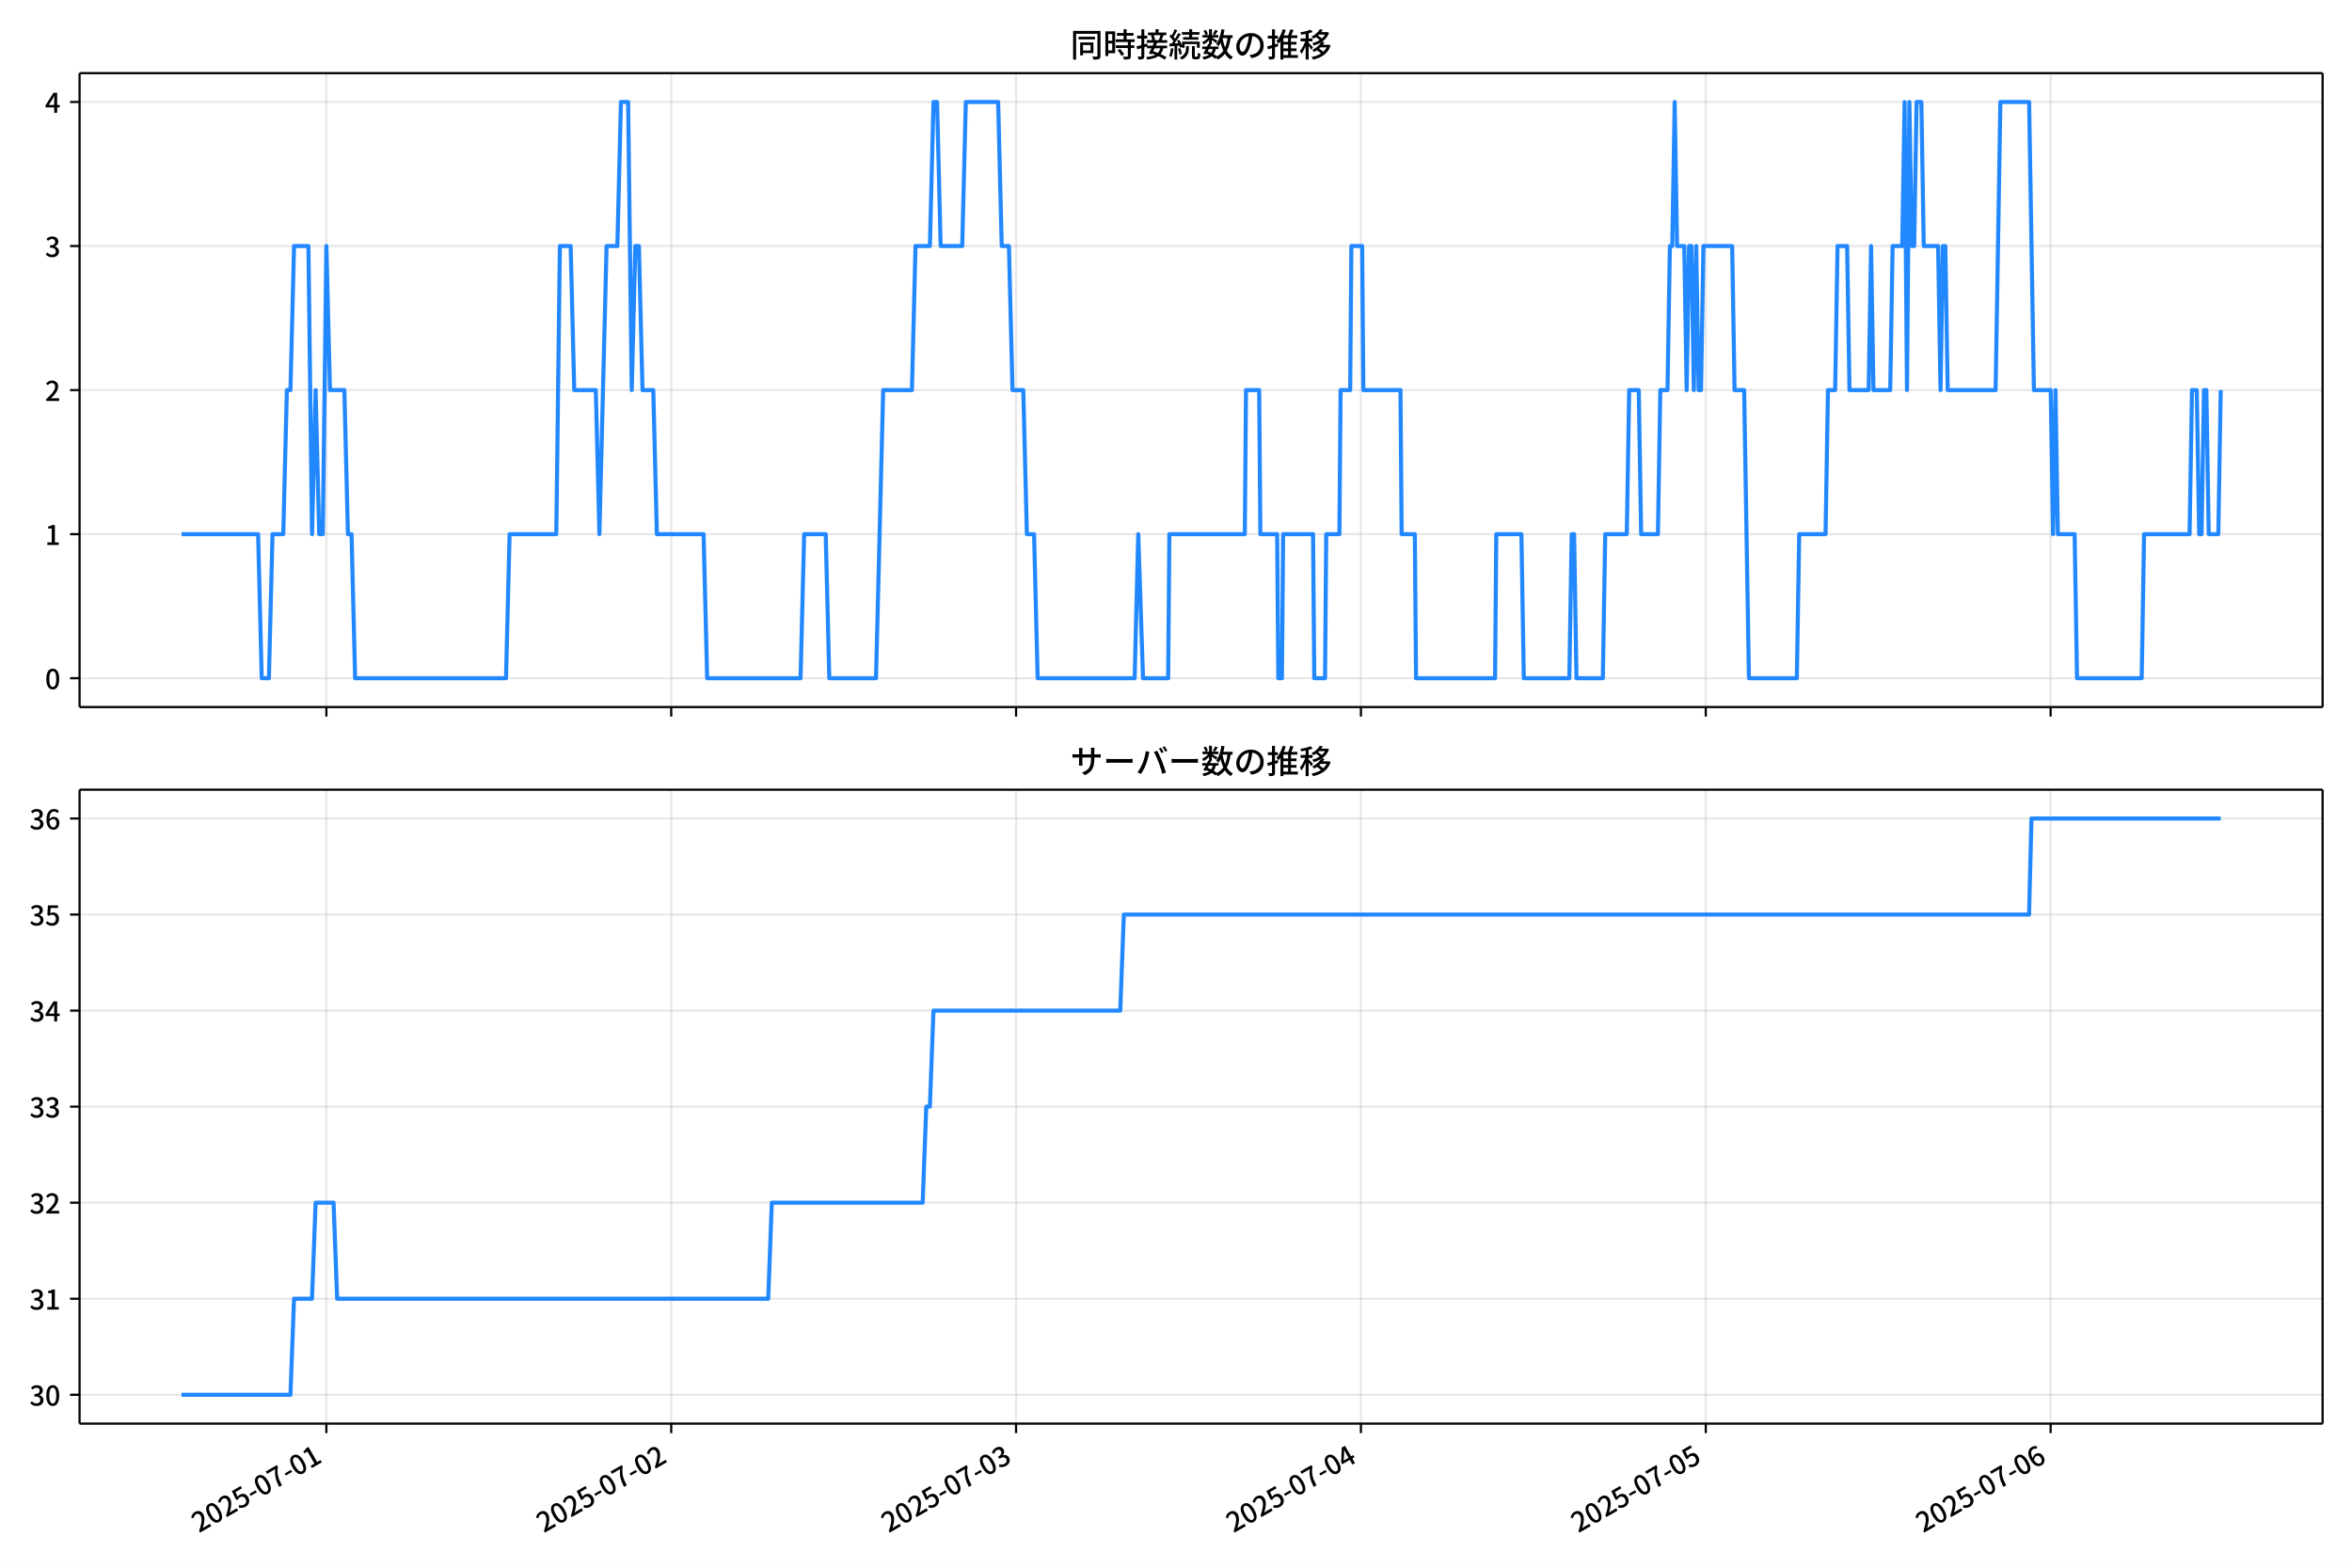
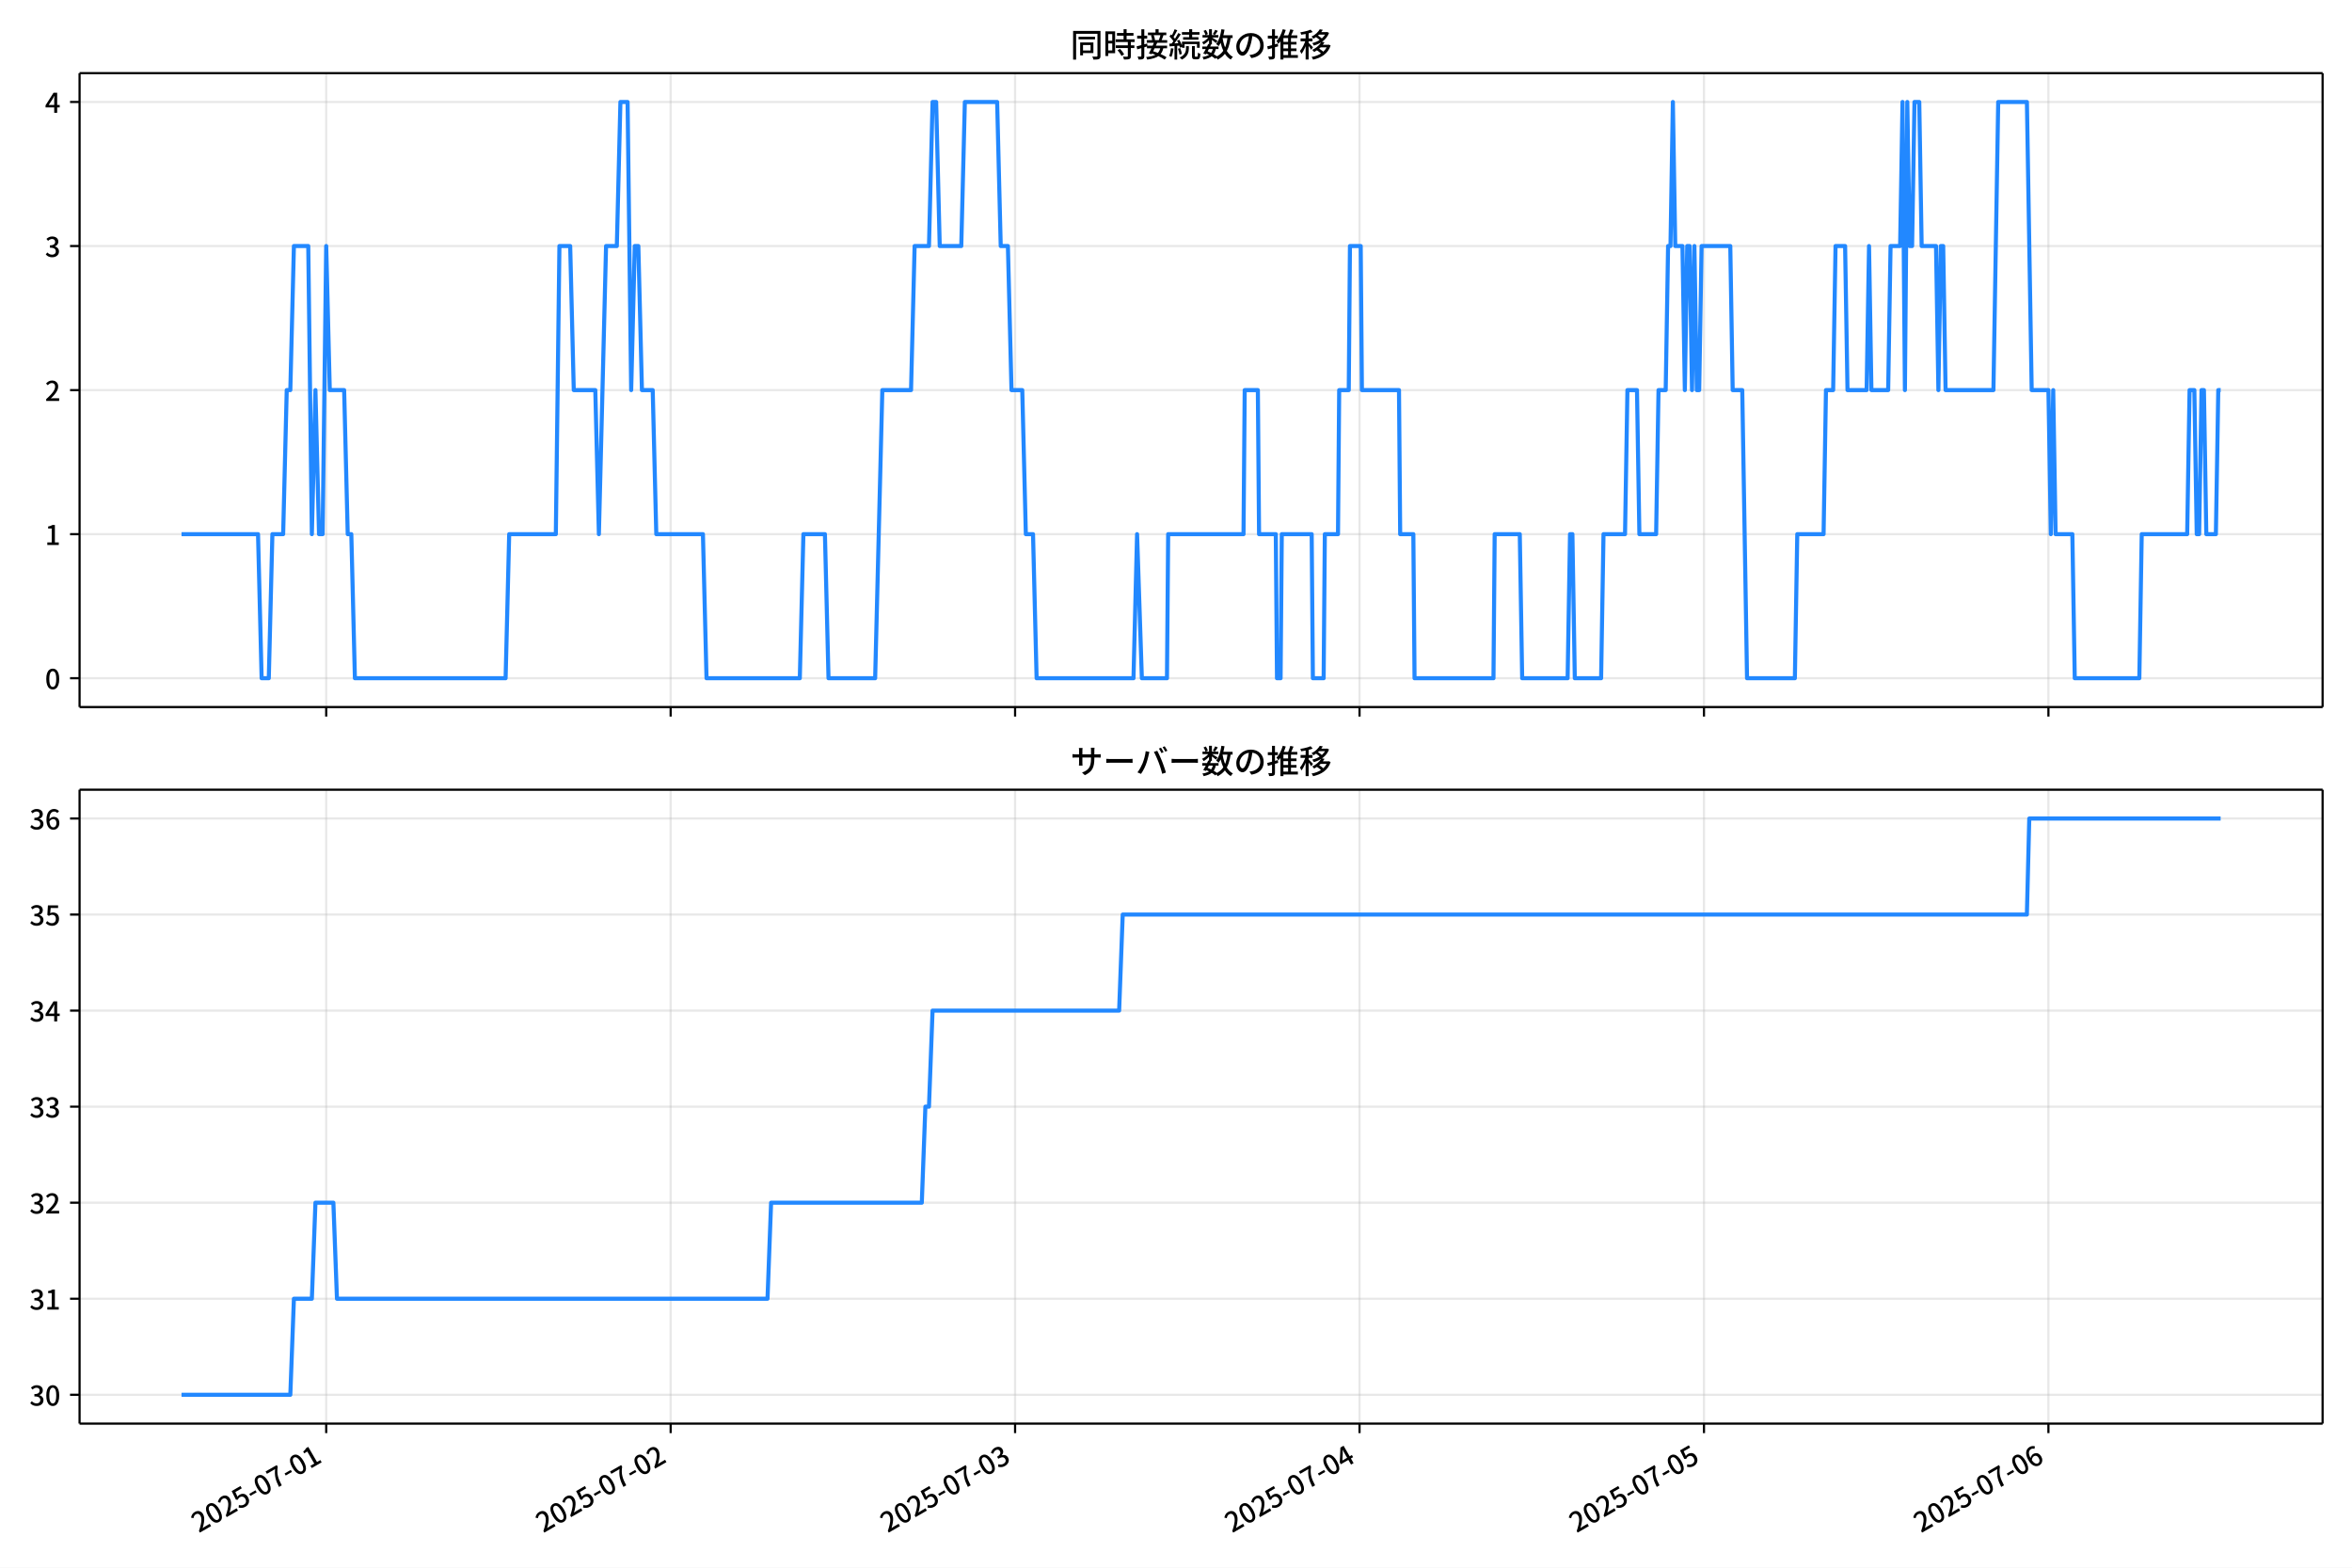
<svg xmlns="http://www.w3.org/2000/svg" xmlns:xlink="http://www.w3.org/1999/xlink" version="1.1" viewBox="0 0 864 576">
  <defs>
    <style type="text/css">*{stroke-linejoin: round; stroke-linecap: butt}</style>
  </defs>
  <g id="y">
    <g id="z">
      <path d="m0 576h864v-576h-864z" fill="#fff" />
    </g>
    <g id="aa">
      <g id="ab">
        <path d="m29.23 259.78h823.97v-232.9h-823.97z" fill="#fff" />
      </g>
      <g id="ac">
        <g id="ad">
          <g id="ae">
-             <path d="m119.89 259.78v-232.9" clip-path="url(#d)" fill="none" stroke="#b0b0b0" stroke-linecap="square" stroke-opacity=".3" stroke-width=".8" />
+             <path d="m119.83 259.78v-232.9" clip-path="url(#d)" fill="none" stroke="#b0b0b0" stroke-linecap="square" stroke-opacity=".3" stroke-width=".8" />
          </g>
          <g id="af">
            <defs>
-               <path id="f" d="m0 0v3.5" stroke="#000" stroke-width=".8" />
+               <path id="e" d="m0 0v3.5" stroke="#000" stroke-width=".8" />
            </defs>
-             <use x="119.893" y="259.778" stroke="#000000" stroke-width=".8" xlink:href="#f" />
+             <use x="119.83" y="259.778" stroke="#000000" stroke-width=".8" xlink:href="#e" />
          </g>
        </g>
        <g id="ag">
          <g id="ah">
-             <path d="m246.57 259.78v-232.9" clip-path="url(#d)" fill="none" stroke="#b0b0b0" stroke-linecap="square" stroke-opacity=".3" stroke-width=".8" />
+             <path d="m246.36 259.78v-232.9" clip-path="url(#d)" fill="none" stroke="#b0b0b0" stroke-linecap="square" stroke-opacity=".3" stroke-width=".8" />
          </g>
          <g id="ai">
-             <use x="246.572" y="259.778" stroke="#000000" stroke-width=".8" xlink:href="#f" />
+             <use x="246.361" y="259.778" stroke="#000000" stroke-width=".8" xlink:href="#e" />
          </g>
        </g>
        <g id="aj">
          <g id="ak">
-             <path d="m373.25 259.78v-232.9" clip-path="url(#d)" fill="none" stroke="#b0b0b0" stroke-linecap="square" stroke-opacity=".3" stroke-width=".8" />
+             <path d="m372.89 259.78v-232.9" clip-path="url(#d)" fill="none" stroke="#b0b0b0" stroke-linecap="square" stroke-opacity=".3" stroke-width=".8" />
          </g>
          <g id="al">
-             <use x="373.25" y="259.778" stroke="#000000" stroke-width=".8" xlink:href="#f" />
+             <use x="372.891" y="259.778" stroke="#000000" stroke-width=".8" xlink:href="#e" />
          </g>
        </g>
        <g id="am">
          <g id="an">
-             <path d="m499.93 259.78v-232.9" clip-path="url(#d)" fill="none" stroke="#b0b0b0" stroke-linecap="square" stroke-opacity=".3" stroke-width=".8" />
+             <path d="m499.42 259.78v-232.9" clip-path="url(#d)" fill="none" stroke="#b0b0b0" stroke-linecap="square" stroke-opacity=".3" stroke-width=".8" />
          </g>
          <g id="ao">
-             <use x="499.929" y="259.778" stroke="#000000" stroke-width=".8" xlink:href="#f" />
+             <use x="499.421" y="259.778" stroke="#000000" stroke-width=".8" xlink:href="#e" />
          </g>
        </g>
        <g id="ap">
          <g id="aq">
-             <path d="m626.61 259.78v-232.9" clip-path="url(#d)" fill="none" stroke="#b0b0b0" stroke-linecap="square" stroke-opacity=".3" stroke-width=".8" />
+             <path d="m625.95 259.78v-232.9" clip-path="url(#d)" fill="none" stroke="#b0b0b0" stroke-linecap="square" stroke-opacity=".3" stroke-width=".8" />
          </g>
          <g id="ar">
-             <use x="626.608" y="259.778" stroke="#000000" stroke-width=".8" xlink:href="#f" />
+             <use x="625.951" y="259.778" stroke="#000000" stroke-width=".8" xlink:href="#e" />
          </g>
        </g>
        <g id="as">
          <g id="at">
-             <path d="m753.29 259.78v-232.9" clip-path="url(#d)" fill="none" stroke="#b0b0b0" stroke-linecap="square" stroke-opacity=".3" stroke-width=".8" />
+             <path d="m752.48 259.78v-232.9" clip-path="url(#d)" fill="none" stroke="#b0b0b0" stroke-linecap="square" stroke-opacity=".3" stroke-width=".8" />
          </g>
          <g id="au">
-             <use x="753.287" y="259.778" stroke="#000000" stroke-width=".8" xlink:href="#f" />
+             <use x="752.482" y="259.778" stroke="#000000" stroke-width=".8" xlink:href="#e" />
          </g>
        </g>
      </g>
      <g id="av">
        <g id="aw">
          <g id="ax">
            <path d="m29.23 249.19h823.97" clip-path="url(#d)" fill="none" stroke="#b0b0b0" stroke-linecap="square" stroke-opacity=".3" stroke-width=".8" />
          </g>
          <g id="ay">
            <defs>
-               <path id="e" d="m0 0h-3.5" stroke="#000" stroke-width=".8" />
+               <path id="f" d="m0 0h-3.5" stroke="#000" stroke-width=".8" />
            </defs>
-             <use x="29.23" y="249.191" stroke="#000000" stroke-width=".8" xlink:href="#e" />
+             <use x="29.23" y="249.191" stroke="#000000" stroke-width=".8" xlink:href="#f" />
          </g>
          <g id="az">
            <g transform="translate(16.53 253.18) scale(.1 -.1)">
              <defs>
                <path id="a" transform="scale(.015625)" d="m1830-90q-460 0-806 275-346 276-535 823-188 547-188 1366 0 820 188 1357 189 538 535 803 346 266 806 266 461 0 800-269 340-269 528-803 189-534 189-1354 0-819-189-1366-188-547-528-823-339-275-800-275zm0 589q237 0 422 185 186 186 288 599 103 413 103 1091 0 679-103 1082-102 403-288 582-185 180-422 180-236 0-422-180-186-179-292-582-105-403-105-1082 0-678 105-1091 106-413 292-599 186-185 422-185z" />
              </defs>
              <use xlink:href="#a" />
            </g>
          </g>
        </g>
        <g id="ba">
          <g id="bb">
            <path d="m29.23 196.26h823.97" clip-path="url(#d)" fill="none" stroke="#b0b0b0" stroke-linecap="square" stroke-opacity=".3" stroke-width=".8" />
          </g>
          <g id="bc">
-             <use x="29.23" y="196.26" stroke="#000000" stroke-width=".8" xlink:href="#e" />
+             <use x="29.23" y="196.26" stroke="#000000" stroke-width=".8" xlink:href="#f" />
          </g>
          <g id="bd">
            <g transform="translate(16.53 200.25) scale(.1 -.1)">
              <defs>
                <path id="l" transform="scale(.015625)" d="m544 0v608h1037v3277h-845v467q333 58 579 147 247 90 451 218h557v-4109h915v-608h-2694z" />
              </defs>
              <use xlink:href="#l" />
            </g>
          </g>
        </g>
        <g id="be">
          <g id="bf">
            <path d="m29.23 143.33h823.97" clip-path="url(#d)" fill="none" stroke="#b0b0b0" stroke-linecap="square" stroke-opacity=".3" stroke-width=".8" />
          </g>
          <g id="bg">
-             <use x="29.23" y="143.329" stroke="#000000" stroke-width=".8" xlink:href="#e" />
+             <use x="29.23" y="143.329" stroke="#000000" stroke-width=".8" xlink:href="#f" />
          </g>
          <g id="bh">
            <g transform="translate(16.53 147.31) scale(.1 -.1)">
              <defs>
                <path id="b" transform="scale(.015625)" d="m282 0v429q697 621 1164 1136 468 515 701 956 234 442 234 826 0 256-87 451-86 196-262 301-176 106-445 106-275 0-506-151-230-150-422-368l-416 410q301 333 637 518 336 186 803 186 429 0 749-176t496-493 176-745q0-455-224-919t-615-935q-390-470-889-950 186 20 394 36t374 16h1184v-634h-3046z" />
              </defs>
              <use xlink:href="#b" />
            </g>
          </g>
        </g>
        <g id="bi">
          <g id="bj">
            <path d="m29.23 90.398h823.97" clip-path="url(#d)" fill="none" stroke="#b0b0b0" stroke-linecap="square" stroke-opacity=".3" stroke-width=".8" />
          </g>
          <g id="bk">
-             <use x="29.23" y="90.398" stroke="#000000" stroke-width=".8" xlink:href="#e" />
+             <use x="29.23" y="90.398" stroke="#000000" stroke-width=".8" xlink:href="#f" />
          </g>
          <g id="bl">
            <g transform="translate(16.53 94.383) scale(.1 -.1)">
              <defs>
                <path id="h" transform="scale(.015625)" d="m1715-90q-371 0-656 90t-503 240q-217 150-377 323l359 474q211-205 479-359 269-153 634-153 269 0 467 92 199 93 311 266t112 423q0 256-125 451t-429 300q-304 106-835 106v551q467 0 732 105 266 106 384 291 119 186 119 423 0 307-192 489-192 183-531 183-269 0-503-119-233-118-438-316l-384 460q282 256 614 413 333 157 737 157 422 0 748-144 327-144 512-413 186-269 186-659 0-403-221-685-221-281-592-422v-26q269-70 490-227t349-400 128-557q0-422-215-726-214-304-573-468-358-163-787-163z" />
              </defs>
              <use xlink:href="#h" />
            </g>
          </g>
        </g>
        <g id="bm">
          <g id="bn">
            <path d="m29.23 37.466h823.97" clip-path="url(#d)" fill="none" stroke="#b0b0b0" stroke-linecap="square" stroke-opacity=".3" stroke-width=".8" />
          </g>
          <g id="bo">
-             <use x="29.23" y="37.466" stroke="#000000" stroke-width=".8" xlink:href="#e" />
+             <use x="29.23" y="37.466" stroke="#000000" stroke-width=".8" xlink:href="#f" />
          </g>
          <g id="bp">
            <g transform="translate(16.53 41.451) scale(.1 -.1)">
              <defs>
                <path id="k" transform="scale(.015625)" d="m2170 0v3072q0 192 12 457 13 266 20 458h-26q-90-179-183-365-92-185-195-364l-921-1415h2579v-576h-3328v493l1875 2957h858v-4717h-691z" />
              </defs>
              <use xlink:href="#k" />
            </g>
          </g>
        </g>
      </g>
      <g id="bq">
-         <path d="m66.683 196.26h28.138l1.32 52.931h2.639l1.32-52.931h3.959l1.32-52.931h1.32l1.32-52.931h5.278l1.32 105.86 1.32-52.931 1.32 52.931h1.32l1.32-105.86 1.32 52.931h5.278l1.32 52.931h1.32l1.32 52.931h55.422l1.32-52.931h17.154l1.32-105.86h3.959l1.32 52.931h7.917l1.32 52.931 2.639-105.86h3.959l1.32-52.931h2.639l1.32 105.86 1.32-52.931h1.32l1.32 52.931h3.959l1.32 52.931h17.154l1.32 52.931h34.309l1.32-52.931h7.917l1.32 52.931h17.154l2.639-105.86h10.557l1.32-52.931h5.278l1.32-52.931h1.32l1.32 52.931h7.917l1.32-52.931h11.876l1.32 52.931h2.639l1.32 52.931h3.959l1.32 52.931h2.639l1.32 52.931h35.628l1.32-52.931 1.759 52.931h9.237l.44-52.931h27.711l.44-52.931h4.838l.44 52.931h6.158l.44 52.931h1.32l.44-52.931h10.996l.44 52.931h3.959l.44-52.931h4.838l.44-52.931h3.519l.44-52.931h3.959l.44 52.931h13.636l.44 52.931h4.838l.44 52.931h29.031l.44-52.931h9.237l.88 52.931h16.715l.88-52.931h.88l.88 52.931h9.677l.88-52.931h7.917l.88-52.931h3.519l.88 52.931h6.158l.88-52.931h2.639l.88-52.931h.88l.88-52.931.88 52.931h2.639l.88 52.931.88-52.931h.88l.88 52.931.88-52.931.88 52.931h.88l.88-52.931h10.557l.88 52.931h3.519l1.759 105.86h17.594l.88-52.931h9.677l.88-52.931h2.639l.88-52.931h3.519l.88 52.931h7.038l.88-52.931.88 52.931h6.158l.88-52.931h3.519l.88-52.931.88 105.86.88-105.86.88 52.931h.88l.88-52.931h1.759l.88 52.931h5.278l.88 52.931.88-52.931h.88l.88 52.931h17.594l1.759-105.86h10.557l1.759 105.86h6.158l.88 52.931.88-52.931.88 52.931h6.158l.88 52.931h23.752l.88-52.931h16.715l.88-52.931h1.759l.88 52.931h.88l.88-52.931h.88l.88 52.931h3.519l.88-52.931v0" clip-path="url(#d)" fill="none" stroke="#28f" stroke-linecap="square" stroke-width="1.5" />
+         <path d="m66.683 196.26h28.105l1.318 52.931h2.636l1.318-52.931h3.954l1.318-52.931h1.318l1.318-52.931h5.272l1.318 105.86 1.318-52.931 1.318 52.931h1.318l1.318-105.86 1.318 52.931h5.272l1.318 52.931h1.318l1.318 52.931h55.357l1.318-52.931h17.134l1.318-105.86h3.954l1.318 52.931h7.908l1.318 52.931 2.636-105.86h3.954l1.318-52.931h2.636l1.318 105.86 1.318-52.931h1.318l1.318 52.931h3.954l1.318 52.931h17.134l1.318 52.931h34.269l1.318-52.931h7.908l1.318 52.931h17.134l2.636-105.86h10.544l1.318-52.931h5.272l1.318-52.931h1.318l1.318 52.931h7.908l1.318-52.931h11.862l1.318 52.931h2.636l1.318 52.931h3.954l1.318 52.931h2.636l1.318 52.931h35.587l1.318-52.931 1.757 52.931h9.226l.439-52.931h27.678l.439-52.931h4.833l.439 52.931h6.151l.439 52.931h1.318l.439-52.931h10.984l.439 52.931h3.954l.439-52.931h4.833l.439-52.931h3.515l.439-52.931h3.954l.439 52.931h13.62l.439 52.931h4.833l.439 52.931h28.997l.439-52.931h9.226l.879 52.931h16.695l.879-52.931h.879l.879 52.931h9.665l.879-52.931h7.908l.879-52.931h3.515l.879 52.931h6.151l.879-52.931h2.636l.879-52.931h.879l.879-52.931.879 52.931h2.636l.879 52.931.879-52.931h.879l.879 52.931.879-52.931.879 52.931h.879l.879-52.931h10.544l.879 52.931h3.515l1.757 105.86h17.574l.879-52.931h9.665l.879-52.931h2.636l.879-52.931h3.515l.879 52.931h7.029l.879-52.931.879 52.931h6.151l.879-52.931h3.515l.879-52.931.879 105.86.879-105.86.879 52.931h.879l.879-52.931h1.757l.879 52.931h5.272l.879 52.931.879-52.931h.879l.879 52.931h17.574l1.757-105.86h10.544l1.757 105.86h6.151l.879 52.931.879-52.931.879 52.931h6.151l.879 52.931h23.724l.879-52.931h16.695l.879-52.931h1.757l.879 52.931h.879l.879-52.931h.879l.879 52.931h3.515l.879-52.931h.879v0" clip-path="url(#d)" fill="none" stroke="#28f" stroke-linecap="square" stroke-width="1.5" />
      </g>
      <g id="br">
        <path d="m29.23 259.78v-232.9" fill="none" stroke="#000" stroke-linecap="square" stroke-width=".8" />
      </g>
      <g id="bs">
        <path d="m853.2 259.78v-232.9" fill="none" stroke="#000" stroke-linecap="square" stroke-width=".8" />
      </g>
      <g id="bt">
        <path d="m29.23 259.78h823.97" fill="none" stroke="#000" stroke-linecap="square" stroke-width=".8" />
      </g>
      <g id="bu">
        <path d="m29.23 26.88h823.97" fill="none" stroke="#000" stroke-linecap="square" stroke-width=".8" />
      </g>
      <g id="bv">
        <g transform="translate(393.22 20.88) scale(.12 -.12)">
          <defs>
            <path id="v" transform="scale(.015625)" d="m1587 3936h3232v-518h-3232v518zm320-1114h557v-2534h-557v2534zm301 0h2291v-2086h-2291v512h1734v1069h-1734v505zm-1683 2260h5113v-570h-4524v-5056h-589v5626zm4768 0h595v-4896q0-250-67-397t-227-218q-160-77-426-96t-675-19q-13 83-45 192t-77 218q-45 108-89 185 281-13 527-13 247 0 330 0 83 7 118 42 36 35 36 112v4890z" />
            <path id="t" transform="scale(.015625)" d="m2714 4672h3238v-525h-3238v525zm-244-1235h3712v-538h-3712v538zm20-1184h3635v-531h-3635v531zm1523 3155h595v-2310h-595v2310zm832-2451h589v-2823q0-230-61-364-61-135-227-199-167-70-423-86t-633-16q-20 121-78 285-57 163-121 284 275-6 509-9t310-3q77 6 106 28 29 23 29 93v2810zm-2023-1677 487 282q153-160 313-352t294-381q135-189 206-343l-519-313q-64 153-189 348-124 196-278 394-154 199-314 365zm-2086 3718h1619v-4281h-1619v544h1056v3187h-1056v550zm32-1843h1293v-537h-1293v537zm-320 1843h563v-4832h-563v4832z" />
            <path id="u" transform="scale(.015625)" d="m3866 5408h614v-870h-614v870zm-1479-653h3597v-518h-3597v518zm-230-1485h4e3v-518h-4e3v518zm825 922 519 102q64-160 121-342 58-182 96-352 39-170 45-304l-544-128q-6 134-42 313-35 180-83 365-48 186-112 346zm1856 109 589-71q-96-275-202-557-105-281-195-486l-518 77q58 147 122 329 64 183 118 372t86 336zm-2643-2106h3943v-518h-3943v518zm1408 685 602-115q-167-371-362-784t-390-797-362-685l-525 179q160 288 346 666t368 784 323 752zm-659-2157 358 403q352-102 733-240 381-137 752-304 371-166 697-336 327-169 558-329l-384-461q-218 160-532 336-313 176-685 345-371 170-755 323-384 154-742 263zm1894 1114 583-71q-122-550-353-944-230-393-604-662t-922-435q-547-167-1296-269-25 128-93 269-67 141-137 230 678 64 1168 192t819 349q330 221 531 550 202 330 304 791zm-4684 217q396 90 953 240 557 151 1120 311l77-544q-525-154-1053-311-528-156-963-284l-134 588zm121 2093h1965v-563h-1965v563zm819 1248h576v-5229q0-236-51-374t-192-208q-141-77-355-99-214-23-541-16-13 115-64 288t-109 294q205-6 381-6t234 0q64 0 92 28 29 29 29 93v5229z" />
            <path id="s" transform="scale(.015625)" d="m4058 5408h595v-1798h-595v1798zm-1415-563h3443v-499h-3443v499zm231-992h3008v-499h-3008v499zm-224-877h3475v-1203h-531v729h-2432v-729h-512v1203zm1964-877h551v-1881q0-122 22-157 23-35 106-35 25 0 92 0 68 0 135 0t99 0q51 0 83 54t45 224 19 515q90-70 234-131t259-93q-19-429-83-662-64-234-183-326-118-93-316-93-39 0-103 0t-134 0-138 0q-67 0-99 0-237 0-365 64t-176 218q-48 153-48 422v1881zm-1164-6h550v-455q0-243-48-528-48-284-186-579-137-294-409-572-272-279-727-503-70 90-192 208-121 118-230 195 416 205 665 438 250 234 371 474 122 240 164 467 42 228 42 413v442zm-2240 3309 524-192q-121-244-259-503-137-259-275-496t-259-416l-410 173q122 186 246 438 125 253 240 515 116 263 193 481zm716-743 500-230q-224-359-496-756-272-396-548-764-275-368-518-650l-358 205q179 211 377 483 199 272 387 569 189 298 358 592 170 295 298 551zm-1721-665 307 403q166-154 339-340 173-185 320-364t224-327l-326-460q-77 160-218 348-141 189-314 384-172 196-332 356zm1485-832 435 179q128-211 249-458 122-246 215-474 93-227 137-412l-473-211q-32 185-119 422-86 237-201 486-115 250-243 468zm-1530-583q422 26 998 54 576 29 1184 68l7-499q-570-45-1127-84-556-38-992-70l-70 531zm1702-992 436 135q121-276 214-596t118-556l-454-148q-26 237-112 563-86 327-202 602zm-1363 109 499-83q-57-455-163-897-105-441-253-748-51 32-134 73-83 42-170 83-86 42-144 62 148 294 234 697t131 813zm691 627h525v-2861h-525v2861z" />
            <path id="n" transform="scale(.015625)" d="m224 2022h3187v-499h-3187v499zm51 2247h3111v-487h-3111v487zm1127-1735 563-121q-154-320-333-672t-352-679q-173-326-326-582l-532 173q148 243 324 566t345 669q170 346 311 646zm934-832 563-64q-89-480-262-838t-461-614-701-432-976-298q-25 128-99 269t-157 237q659 102 1085 303 426 202 666 554t342 883zm422 3597 519-211q-147-218-298-436-150-217-278-377l-403 186q121 173 252 413 132 240 208 425zm-1203 109h563v-2957h-563v2957zm-1075-320 448 186q134-192 246-420 112-227 157-393l-467-211q-38 172-147 406t-237 432zm1094-1050 397-236q-160-263-400-529-240-265-519-489-278-224-553-378-51 103-141 237-89 135-179 218 269 109 534 294 266 186 493 416 228 231 368 467zm487-204q83-45 246-145 163-99 352-211t346-211 221-150l-327-423q-83 77-230 198-147 122-317 253-170 132-327 250-156 119-259 189l295 250zm1798 396h2311v-556h-2311v556zm115 1178 615-90q-103-640-263-1235t-384-1101q-224-505-512-889-44 57-134 134t-186 157-166 125q275 339 473 796 199 458 340 995 141 538 217 1108zm1223-1510 614-58q-147-1101-445-1940-297-838-813-1443-515-604-1321-1014-26 71-90 177-64 105-134 208-70 102-128 159 742 346 1212 880 471 535 730 1290 260 755 375 1741zm-1005-135q134-851 387-1597 253-745 659-1305 407-560 1002-874-70-57-154-150-83-93-154-189-70-96-121-179-633 371-1056 988-422 618-688 1434-265 816-425 1783l550 89zm-3309-3065 327 416q377-148 754-330 378-182 701-378 324-195 548-368l-416-435q-211 179-519 378-307 198-666 383-358 186-729 334z" />
            <path id="r" transform="scale(.015625)" d="m3686 4378q-64-493-163-1041-99-547-265-1084-192-653-432-1104t-522-688-595-237q-320 0-596 221-275 221-448 621-172 400-172 931 0 537 220 1017 221 480 611 851 391 372 909 583 519 211 1121 211 576 0 1040-186 464-185 793-515 330-329 502-771 173-441 173-941 0-672-278-1194-278-521-816-851-538-329-1318-444l-378 601q166 20 307 42t263 48q307 70 585 217 279 148 496 375 218 227 342 534 125 308 125 692t-122 713q-121 330-358 573-236 243-582 380-346 138-781 138-525 0-935-186-409-185-694-489-284-304-432-656-147-352-147-678 0-365 89-605 90-240 224-355 135-115 276-115t288 144 297 457q151 314 298 800 147 461 246 982 100 522 145 1021l684-12z" />
            <path id="o" transform="scale(.015625)" d="m2995 2925h2893v-519h-2893v519zm0-1280h2893v-519h-2893v519zm-64-1299h3232v-557h-3232v557zm1312 3577h563v-3763h-563v3763zm429 1466 634-141q-154-390-340-794-185-403-339-684l-512 140q103 199 208 458 106 259 195 528 90 269 154 493zm-1472 25 582-147q-153-518-371-1018-217-499-483-931t-573-758q-38 64-109 160-70 96-147 198-77 103-141 160 416 416 733 1034t509 1302zm128-1203h2720v-537h-2720v-4205h-582v4422l313 320h269zm-3174-2157q396 90 953 240 557 151 1120 311l77-544q-525-154-1053-311-528-156-963-284l-134 588zm121 2093h1965v-563h-1965v563zm819 1248h576v-5229q0-236-51-374t-192-208q-141-77-355-99-214-23-541-16-13 115-64 288t-109 294q205-6 381-6t234 0q64 0 92 28 29 29 29 93v5229z" />
            <path id="m" transform="scale(.015625)" d="m4051 5402 595-109q-281-493-729-941t-1107-806q-39 64-106 144t-141 153q-73 74-137 119 608 288 1011 678t614 762zm-77-557h1511v-493h-1863l352 493zm1293 0h109l109 25 384-179q-192-505-496-905t-695-701q-390-301-845-519-454-217-947-358-44 109-137 253t-176 227q448 109 867 294 419 186 777 445 359 259 631 592t419 730v96zm-1990-954 377 307q167-96 336-218 170-121 320-249 151-128 247-237l-397-332q-90 108-237 236t-317 259q-169 132-329 234zm1107-934 595-109q-307-538-803-1031-496-492-1232-876-38 64-102 144t-138 156q-74 77-138 116 455 217 807 483t604 554q253 288 407 563zm-90-589h1460v-506h-1818l358 506zm1268 0h121l109 26 384-167q-192-614-531-1075t-787-794q-448-332-983-553-534-221-1129-355-45 115-132 269-86 153-176 249 551 96 1043 285 493 189 903 473 410 285 714 669t464 883v90zm-2132-1056 410 339q186-102 384-237 198-134 371-275t282-269l-435-371q-103 128-270 272-166 144-361 288t-381 253zm-2150 3533h589v-5376h-589v5376zm-992-1242h2336v-569h-2336v569zm1024-224 365-160q-96-339-231-707-134-368-291-727-157-358-336-672-179-313-365-537-44 128-134 291t-160 272q173 192 339 457 167 266 323 570 157 304 282 618t208 595zm941 1946 416-467q-314-122-695-221-380-99-784-173-403-74-780-131-20 102-71 236-51 135-102 231 358 58 732 138 375 80 711 179t573 208zm-397-2579q58-45 179-170 122-125 266-266 144-140 259-265t160-183l-352-473q-58 102-157 255-99 154-218 317-118 164-227 311-108 147-185 237l275 237z" />
          </defs>
          <use xlink:href="#v" />
          <use transform="translate(100)" xlink:href="#t" />
          <use transform="translate(200)" xlink:href="#u" />
          <use transform="translate(300)" xlink:href="#s" />
          <use transform="translate(400)" xlink:href="#n" />
          <use transform="translate(500)" xlink:href="#r" />
          <use transform="translate(600)" xlink:href="#o" />
          <use transform="translate(700)" xlink:href="#m" />
        </g>
      </g>
    </g>
    <g id="bw">
      <g id="bx">
        <path d="m29.23 523.06h823.97v-232.9h-823.97z" fill="#fff" />
      </g>
      <g id="by">
        <g id="bz">
          <g id="ca">
-             <path d="m119.89 523.06v-232.9" clip-path="url(#c)" fill="none" stroke="#b0b0b0" stroke-linecap="square" stroke-opacity=".3" stroke-width=".8" />
+             <path d="m119.83 523.06v-232.9" clip-path="url(#c)" fill="none" stroke="#b0b0b0" stroke-linecap="square" stroke-opacity=".3" stroke-width=".8" />
          </g>
          <g id="cb">
-             <use x="119.893" y="523.055" stroke="#000000" stroke-width=".8" xlink:href="#f" />
+             <use x="119.83" y="523.055" stroke="#000000" stroke-width=".8" xlink:href="#e" />
          </g>
          <g id="cc">
-             <g transform="translate(73.103 563.33) rotate(-30) scale(.1 -.1)">
+             <g transform="translate(73.041 563.33) rotate(-30) scale(.1 -.1)">
              <defs>
                <path id="i" transform="scale(.015625)" d="m1715-90q-365 0-653 90t-506 237q-217 147-383 307l352 480q134-134 294-246t361-183q202-70 452-70 262 0 473 118 212 119 333 346 122 227 122 541 0 460-247 716-246 256-649 256-224 0-384-64t-365-198l-365 237 141 2240h2387v-627h-1747l-109-1204q154 77 307 118 154 42 340 42 397 0 723-160t518-490q192-329 192-847 0-519-224-887t-586-560q-361-192-777-192z" />
                <path id="g" transform="scale(.015625)" d="m301 1536v544h1689v-544h-1689z" />
                <path id="j" transform="scale(.015625)" d="m1235 0q32 646 109 1187t224 1024 384 941 576 938h-2208v627h3027v-455q-409-512-665-989-256-476-397-969t-205-1053-90-1251h-755z" />
              </defs>
              <use xlink:href="#b" />
              <use transform="translate(57)" xlink:href="#a" />
              <use transform="translate(114)" xlink:href="#b" />
              <use transform="translate(171)" xlink:href="#i" />
              <use transform="translate(228)" xlink:href="#g" />
              <use transform="translate(263.7)" xlink:href="#a" />
              <use transform="translate(320.7)" xlink:href="#j" />
              <use transform="translate(377.7)" xlink:href="#g" />
              <use transform="translate(413.4)" xlink:href="#a" />
              <use transform="translate(470.4)" xlink:href="#l" />
            </g>
          </g>
        </g>
        <g id="cd">
          <g id="ce">
-             <path d="m246.57 523.06v-232.9" clip-path="url(#c)" fill="none" stroke="#b0b0b0" stroke-linecap="square" stroke-opacity=".3" stroke-width=".8" />
+             <path d="m246.36 523.06v-232.9" clip-path="url(#c)" fill="none" stroke="#b0b0b0" stroke-linecap="square" stroke-opacity=".3" stroke-width=".8" />
          </g>
          <g id="cf">
-             <use x="246.572" y="523.055" stroke="#000000" stroke-width=".8" xlink:href="#f" />
+             <use x="246.361" y="523.055" stroke="#000000" stroke-width=".8" xlink:href="#e" />
          </g>
          <g id="cg">
-             <g transform="translate(199.78 563.33) rotate(-30) scale(.1 -.1)">
+             <g transform="translate(199.57 563.33) rotate(-30) scale(.1 -.1)">
              <use xlink:href="#b" />
              <use transform="translate(57)" xlink:href="#a" />
              <use transform="translate(114)" xlink:href="#b" />
              <use transform="translate(171)" xlink:href="#i" />
              <use transform="translate(228)" xlink:href="#g" />
              <use transform="translate(263.7)" xlink:href="#a" />
              <use transform="translate(320.7)" xlink:href="#j" />
              <use transform="translate(377.7)" xlink:href="#g" />
              <use transform="translate(413.4)" xlink:href="#a" />
              <use transform="translate(470.4)" xlink:href="#b" />
            </g>
          </g>
        </g>
        <g id="ch">
          <g id="ci">
-             <path d="m373.25 523.06v-232.9" clip-path="url(#c)" fill="none" stroke="#b0b0b0" stroke-linecap="square" stroke-opacity=".3" stroke-width=".8" />
+             <path d="m372.89 523.06v-232.9" clip-path="url(#c)" fill="none" stroke="#b0b0b0" stroke-linecap="square" stroke-opacity=".3" stroke-width=".8" />
          </g>
          <g id="cj">
-             <use x="373.25" y="523.055" stroke="#000000" stroke-width=".8" xlink:href="#f" />
+             <use x="372.891" y="523.055" stroke="#000000" stroke-width=".8" xlink:href="#e" />
          </g>
          <g id="ck">
-             <g transform="translate(326.46 563.33) rotate(-30) scale(.1 -.1)">
+             <g transform="translate(326.1 563.33) rotate(-30) scale(.1 -.1)">
              <use xlink:href="#b" />
              <use transform="translate(57)" xlink:href="#a" />
              <use transform="translate(114)" xlink:href="#b" />
              <use transform="translate(171)" xlink:href="#i" />
              <use transform="translate(228)" xlink:href="#g" />
              <use transform="translate(263.7)" xlink:href="#a" />
              <use transform="translate(320.7)" xlink:href="#j" />
              <use transform="translate(377.7)" xlink:href="#g" />
              <use transform="translate(413.4)" xlink:href="#a" />
              <use transform="translate(470.4)" xlink:href="#h" />
            </g>
          </g>
        </g>
        <g id="cl">
          <g id="cm">
-             <path d="m499.93 523.06v-232.9" clip-path="url(#c)" fill="none" stroke="#b0b0b0" stroke-linecap="square" stroke-opacity=".3" stroke-width=".8" />
+             <path d="m499.42 523.06v-232.9" clip-path="url(#c)" fill="none" stroke="#b0b0b0" stroke-linecap="square" stroke-opacity=".3" stroke-width=".8" />
          </g>
          <g id="cn">
-             <use x="499.929" y="523.055" stroke="#000000" stroke-width=".8" xlink:href="#f" />
+             <use x="499.421" y="523.055" stroke="#000000" stroke-width=".8" xlink:href="#e" />
          </g>
          <g id="co">
-             <g transform="translate(453.14 563.33) rotate(-30) scale(.1 -.1)">
+             <g transform="translate(452.63 563.33) rotate(-30) scale(.1 -.1)">
              <use xlink:href="#b" />
              <use transform="translate(57)" xlink:href="#a" />
              <use transform="translate(114)" xlink:href="#b" />
              <use transform="translate(171)" xlink:href="#i" />
              <use transform="translate(228)" xlink:href="#g" />
              <use transform="translate(263.7)" xlink:href="#a" />
              <use transform="translate(320.7)" xlink:href="#j" />
              <use transform="translate(377.7)" xlink:href="#g" />
              <use transform="translate(413.4)" xlink:href="#a" />
              <use transform="translate(470.4)" xlink:href="#k" />
            </g>
          </g>
        </g>
        <g id="cp">
          <g id="cq">
-             <path d="m626.61 523.06v-232.9" clip-path="url(#c)" fill="none" stroke="#b0b0b0" stroke-linecap="square" stroke-opacity=".3" stroke-width=".8" />
+             <path d="m625.95 523.06v-232.9" clip-path="url(#c)" fill="none" stroke="#b0b0b0" stroke-linecap="square" stroke-opacity=".3" stroke-width=".8" />
          </g>
          <g id="cr">
-             <use x="626.608" y="523.055" stroke="#000000" stroke-width=".8" xlink:href="#f" />
+             <use x="625.951" y="523.055" stroke="#000000" stroke-width=".8" xlink:href="#e" />
          </g>
          <g id="cs">
-             <g transform="translate(579.82 563.33) rotate(-30) scale(.1 -.1)">
+             <g transform="translate(579.16 563.33) rotate(-30) scale(.1 -.1)">
              <use xlink:href="#b" />
              <use transform="translate(57)" xlink:href="#a" />
              <use transform="translate(114)" xlink:href="#b" />
              <use transform="translate(171)" xlink:href="#i" />
              <use transform="translate(228)" xlink:href="#g" />
              <use transform="translate(263.7)" xlink:href="#a" />
              <use transform="translate(320.7)" xlink:href="#j" />
              <use transform="translate(377.7)" xlink:href="#g" />
              <use transform="translate(413.4)" xlink:href="#a" />
              <use transform="translate(470.4)" xlink:href="#i" />
            </g>
          </g>
        </g>
        <g id="ct">
          <g id="cu">
-             <path d="m753.29 523.06v-232.9" clip-path="url(#c)" fill="none" stroke="#b0b0b0" stroke-linecap="square" stroke-opacity=".3" stroke-width=".8" />
+             <path d="m752.48 523.06v-232.9" clip-path="url(#c)" fill="none" stroke="#b0b0b0" stroke-linecap="square" stroke-opacity=".3" stroke-width=".8" />
          </g>
          <g id="cv">
-             <use x="753.287" y="523.055" stroke="#000000" stroke-width=".8" xlink:href="#f" />
+             <use x="752.482" y="523.055" stroke="#000000" stroke-width=".8" xlink:href="#e" />
          </g>
          <g id="cw">
-             <g transform="translate(706.5 563.33) rotate(-30) scale(.1 -.1)">
+             <g transform="translate(705.69 563.33) rotate(-30) scale(.1 -.1)">
              <defs>
                <path id="p" transform="scale(.015625)" d="m1971-90q-339 0-634 144-294 144-518 435-224 292-352 733-128 442-128 1044 0 678 147 1161 148 483 397 784 250 301 570 445t665 144q397 0 688-147 292-147 490-359l-403-448q-128 154-327 253-198 99-409 99-307 0-567-182-259-182-413-605-153-422-153-1145 0-608 115-1002t326-589q212-195 493-195 212 0 375 121 163 122 259 343t96 522q0 300-90 511-89 212-259 320-169 109-419 109-211 0-451-134t-458-461l-25 538q134 192 313 323t374 201q196 71 375 71 397 0 694-163 298-163 467-490 170-326 170-825 0-468-195-817-195-348-512-544-317-195-701-195z" />
              </defs>
              <use xlink:href="#b" />
              <use transform="translate(57)" xlink:href="#a" />
              <use transform="translate(114)" xlink:href="#b" />
              <use transform="translate(171)" xlink:href="#i" />
              <use transform="translate(228)" xlink:href="#g" />
              <use transform="translate(263.7)" xlink:href="#a" />
              <use transform="translate(320.7)" xlink:href="#j" />
              <use transform="translate(377.7)" xlink:href="#g" />
              <use transform="translate(413.4)" xlink:href="#a" />
              <use transform="translate(470.4)" xlink:href="#p" />
            </g>
          </g>
        </g>
      </g>
      <g id="cx">
        <g id="cy">
          <g id="cz">
            <path d="m29.23 512.47h823.97" clip-path="url(#c)" fill="none" stroke="#b0b0b0" stroke-linecap="square" stroke-opacity=".3" stroke-width=".8" />
          </g>
          <g id="da">
-             <use x="29.23" y="512.469" stroke="#000000" stroke-width=".8" xlink:href="#e" />
+             <use x="29.23" y="512.469" stroke="#000000" stroke-width=".8" xlink:href="#f" />
          </g>
          <g id="db">
            <g transform="translate(10.83 516.45) scale(.1 -.1)">
              <use xlink:href="#h" />
              <use transform="translate(57)" xlink:href="#a" />
            </g>
          </g>
        </g>
        <g id="dc">
          <g id="dd">
            <path d="m29.23 477.18h823.97" clip-path="url(#c)" fill="none" stroke="#b0b0b0" stroke-linecap="square" stroke-opacity=".3" stroke-width=".8" />
          </g>
          <g id="de">
-             <use x="29.23" y="477.182" stroke="#000000" stroke-width=".8" xlink:href="#e" />
+             <use x="29.23" y="477.182" stroke="#000000" stroke-width=".8" xlink:href="#f" />
          </g>
          <g id="df">
            <g transform="translate(10.83 481.17) scale(.1 -.1)">
              <use xlink:href="#h" />
              <use transform="translate(57)" xlink:href="#l" />
            </g>
          </g>
        </g>
        <g id="dg">
          <g id="dh">
            <path d="m29.23 441.89h823.97" clip-path="url(#c)" fill="none" stroke="#b0b0b0" stroke-linecap="square" stroke-opacity=".3" stroke-width=".8" />
          </g>
          <g id="di">
-             <use x="29.23" y="441.894" stroke="#000000" stroke-width=".8" xlink:href="#e" />
+             <use x="29.23" y="441.894" stroke="#000000" stroke-width=".8" xlink:href="#f" />
          </g>
          <g id="dj">
            <g transform="translate(10.83 445.88) scale(.1 -.1)">
              <use xlink:href="#h" />
              <use transform="translate(57)" xlink:href="#b" />
            </g>
          </g>
        </g>
        <g id="dk">
          <g id="dl">
            <path d="m29.23 406.61h823.97" clip-path="url(#c)" fill="none" stroke="#b0b0b0" stroke-linecap="square" stroke-opacity=".3" stroke-width=".8" />
          </g>
          <g id="dm">
-             <use x="29.23" y="406.607" stroke="#000000" stroke-width=".8" xlink:href="#e" />
+             <use x="29.23" y="406.607" stroke="#000000" stroke-width=".8" xlink:href="#f" />
          </g>
          <g id="dn">
            <g transform="translate(10.83 410.59) scale(.1 -.1)">
              <use xlink:href="#h" />
              <use transform="translate(57)" xlink:href="#h" />
            </g>
          </g>
        </g>
        <g id="do">
          <g id="dp">
            <path d="m29.23 371.32h823.97" clip-path="url(#c)" fill="none" stroke="#b0b0b0" stroke-linecap="square" stroke-opacity=".3" stroke-width=".8" />
          </g>
          <g id="dq">
-             <use x="29.23" y="371.319" stroke="#000000" stroke-width=".8" xlink:href="#e" />
+             <use x="29.23" y="371.319" stroke="#000000" stroke-width=".8" xlink:href="#f" />
          </g>
          <g id="dr">
            <g transform="translate(10.83 375.3) scale(.1 -.1)">
              <use xlink:href="#h" />
              <use transform="translate(57)" xlink:href="#k" />
            </g>
          </g>
        </g>
        <g id="ds">
          <g id="dt">
            <path d="m29.23 336.03h823.97" clip-path="url(#c)" fill="none" stroke="#b0b0b0" stroke-linecap="square" stroke-opacity=".3" stroke-width=".8" />
          </g>
          <g id="du">
-             <use x="29.23" y="336.032" stroke="#000000" stroke-width=".8" xlink:href="#e" />
+             <use x="29.23" y="336.032" stroke="#000000" stroke-width=".8" xlink:href="#f" />
          </g>
          <g id="dv">
            <g transform="translate(10.83 340.02) scale(.1 -.1)">
              <use xlink:href="#h" />
              <use transform="translate(57)" xlink:href="#i" />
            </g>
          </g>
        </g>
        <g id="dw">
          <g id="dx">
            <path d="m29.23 300.74h823.97" clip-path="url(#c)" fill="none" stroke="#b0b0b0" stroke-linecap="square" stroke-opacity=".3" stroke-width=".8" />
          </g>
          <g id="dy">
-             <use x="29.23" y="300.744" stroke="#000000" stroke-width=".8" xlink:href="#e" />
+             <use x="29.23" y="300.744" stroke="#000000" stroke-width=".8" xlink:href="#f" />
          </g>
          <g id="dz">
            <g transform="translate(10.83 304.73) scale(.1 -.1)">
              <use xlink:href="#h" />
              <use transform="translate(57)" xlink:href="#p" />
            </g>
          </g>
        </g>
      </g>
      <g id="ea">
-         <path d="m66.683 512.47h40.014l1.32-35.288h6.598l1.32-35.288h6.598l1.32 35.288h158.35l1.32-35.288h55.422l1.32-35.288h1.32l1.32-35.288h68.618l1.32-35.288h332.53l.88-35.288h69.497v0" clip-path="url(#c)" fill="none" stroke="#28f" stroke-linecap="square" stroke-width="1.5" />
+         <path d="m66.683 512.47h39.967l1.318-35.288h6.59l1.318-35.288h6.59l1.318 35.288h158.16l1.318-35.288h55.357l1.318-35.288h1.318l1.318-35.288h68.537l1.318-35.288h332.14l.879-35.288h70.295v0" clip-path="url(#c)" fill="none" stroke="#28f" stroke-linecap="square" stroke-width="1.5" />
      </g>
      <g id="eb">
        <path d="m29.23 523.06v-232.9" fill="none" stroke="#000" stroke-linecap="square" stroke-width=".8" />
      </g>
      <g id="ec">
        <path d="m853.2 523.06v-232.9" fill="none" stroke="#000" stroke-linecap="square" stroke-width=".8" />
      </g>
      <g id="ed">
        <path d="m29.23 523.06h823.97" fill="none" stroke="#000" stroke-linecap="square" stroke-width=".8" />
      </g>
      <g id="ee">
        <path d="m29.23 290.16h823.97" fill="none" stroke="#000" stroke-linecap="square" stroke-width=".8" />
      </g>
      <g id="ef">
        <g transform="translate(393.22 284.16) scale(.12 -.12)">
          <defs>
            <path id="x" transform="scale(.015625)" d="m4685 2893q0-621-84-1111-83-489-288-877-204-387-569-691t-928-560l-544 512q448 167 781 371 333 205 550 503 218 298 323 739 106 442 106 1075v1620q0 192-10 339-9 147-22 217h723q-6-70-22-217t-16-339v-1581zm-2304 2086q-7-64-23-199-16-134-16-313v-2317q0-128 6-256 7-128 13-224 7-96 13-140h-710q6 44 12 140 7 96 13 221 7 125 7 259v2317q0 122-10 256-9 135-28 256h723zm-1978-1197q45-12 144-22t237-20q138-9 285-9h4217q237 0 394 13t246 26v-679q-76 7-240 13-163 6-393 6h-4224q-147 0-282-3-134-3-234-10-99-6-150-12v697z" />
            <path id="q" transform="scale(.015625)" d="m621 2854q109-6 265-16 157-9 339-16 183-6 349-6 128 0 352 0t509 0 598 0q314 0 624 0 311 0 586 0t486 0q212 0 327 0 230 0 416 16t301 22v-793q-109 6-308 19-198 13-409 13-109 0-324 0-214 0-489 0t-586 0q-310 0-624 0-313 0-598 0t-509 0-352 0q-262 0-525-10-262-9-428-22v793z" />
            <path id="w" transform="scale(.015625)" d="m4941 5037q83-109 176-269t182-320q90-160 154-288l-416-179q-96 192-240 448t-272 435l416 173zm723 275q83-122 182-282 100-160 196-317 96-156 153-271l-416-186q-102 205-246 454-144 250-279 429l410 173zm-4339-3360q102 262 201 556 100 295 183 612t144 630q61 314 93 602l723-147q-19-83-45-183-26-99-48-195t-42-166q-32-154-86-394t-131-512-164-551q-86-278-182-514-115-301-269-618-153-317-326-618-173-300-346-550l-697 294q301 397 563 874t429 880zm3155 198q-96 250-215 531-118 282-243 567-124 285-246 534-122 250-224 429l659 218q96-179 221-429t253-535q128-284 249-566 122-281 218-525 90-230 195-518 106-288 211-592 106-304 195-589 90-285 154-515l-729-237q-84 352-199 736t-240 768-259 723z" />
          </defs>
          <use xlink:href="#x" />
          <use transform="translate(100)" xlink:href="#q" />
          <use transform="translate(200)" xlink:href="#w" />
          <use transform="translate(300)" xlink:href="#q" />
          <use transform="translate(400)" xlink:href="#n" />
          <use transform="translate(500)" xlink:href="#r" />
          <use transform="translate(600)" xlink:href="#o" />
          <use transform="translate(700)" xlink:href="#m" />
        </g>
      </g>
    </g>
  </g>
  <defs>
    <clipPath id="d">
      <rect x="29.23" y="26.88" width="823.97" height="232.9" />
    </clipPath>
    <clipPath id="c">
      <rect x="29.23" y="290.16" width="823.97" height="232.9" />
    </clipPath>
  </defs>
</svg>
